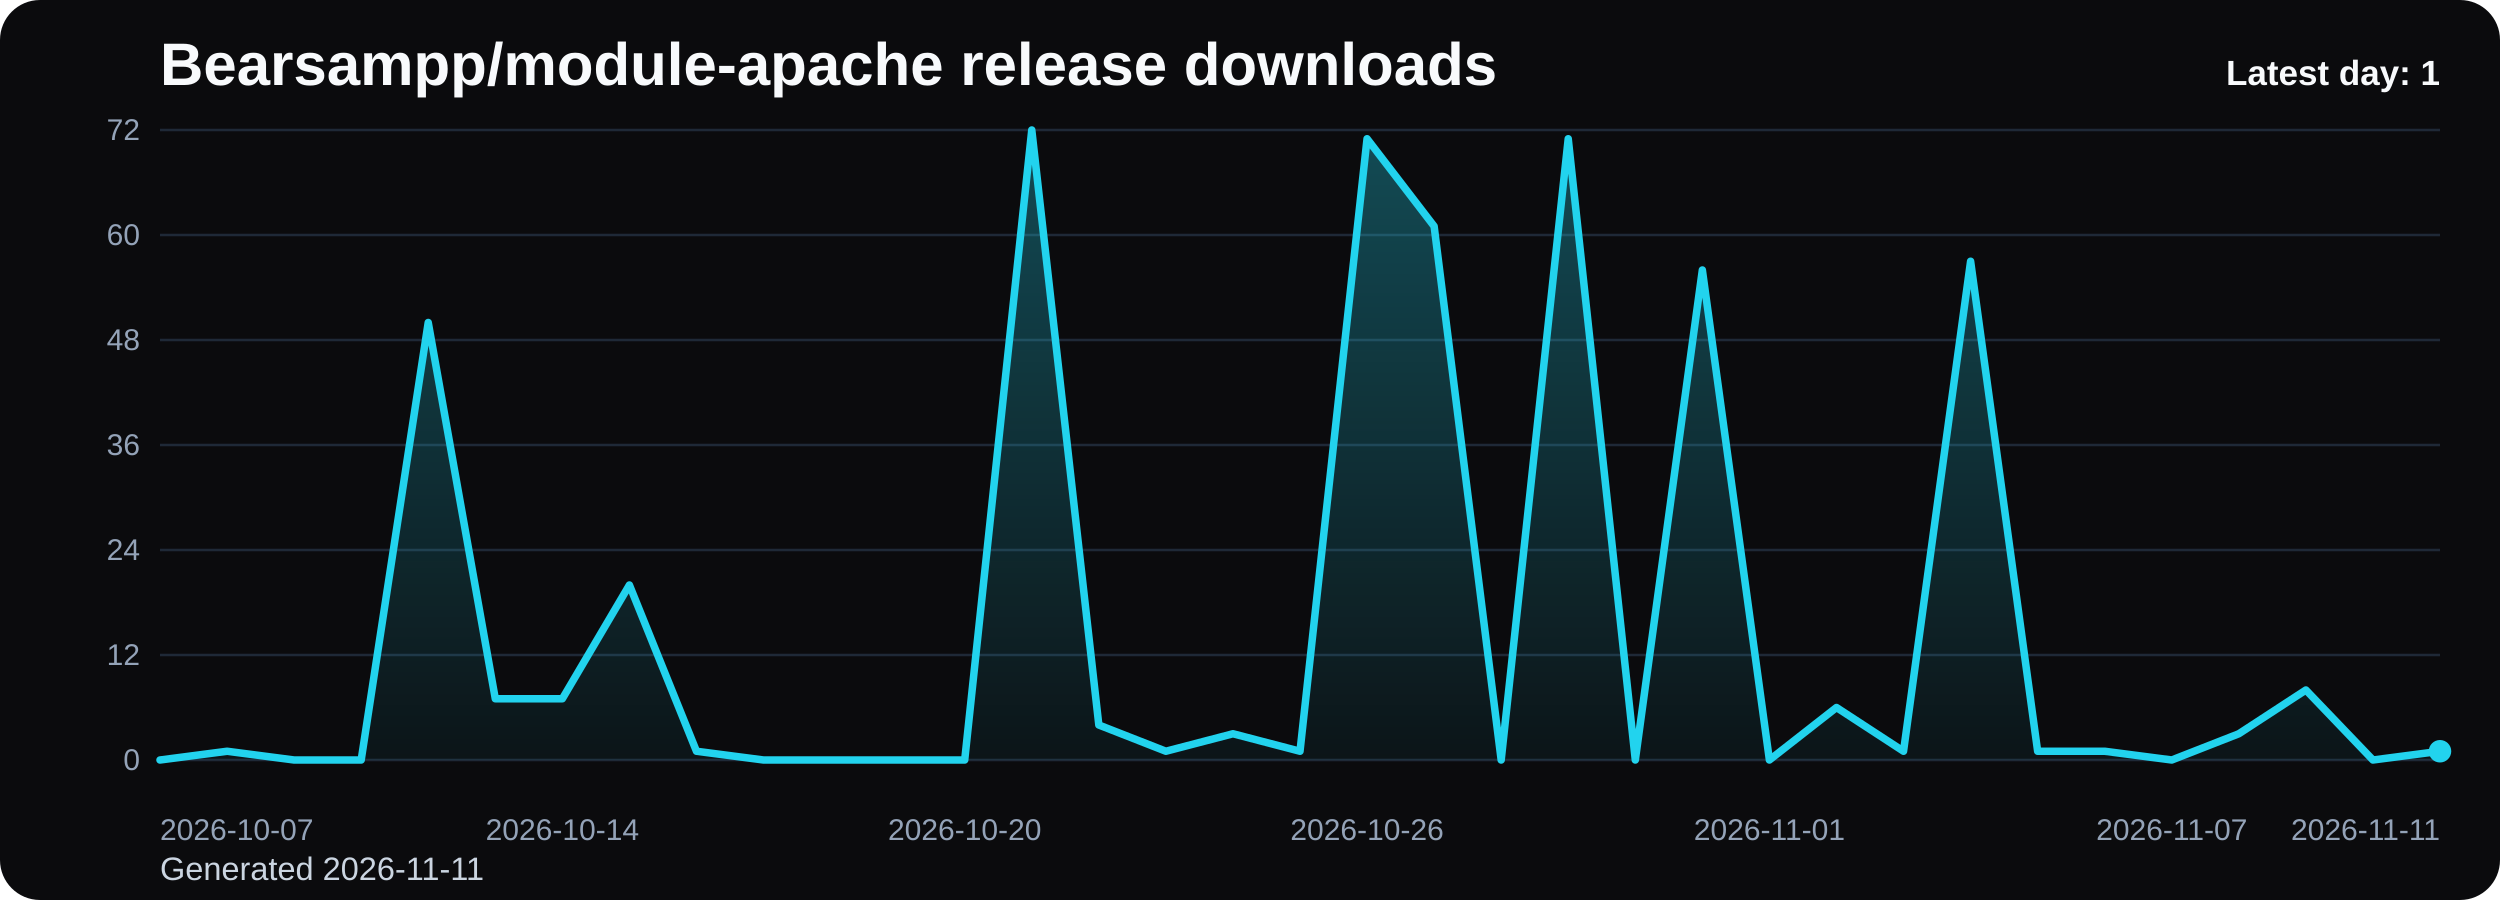
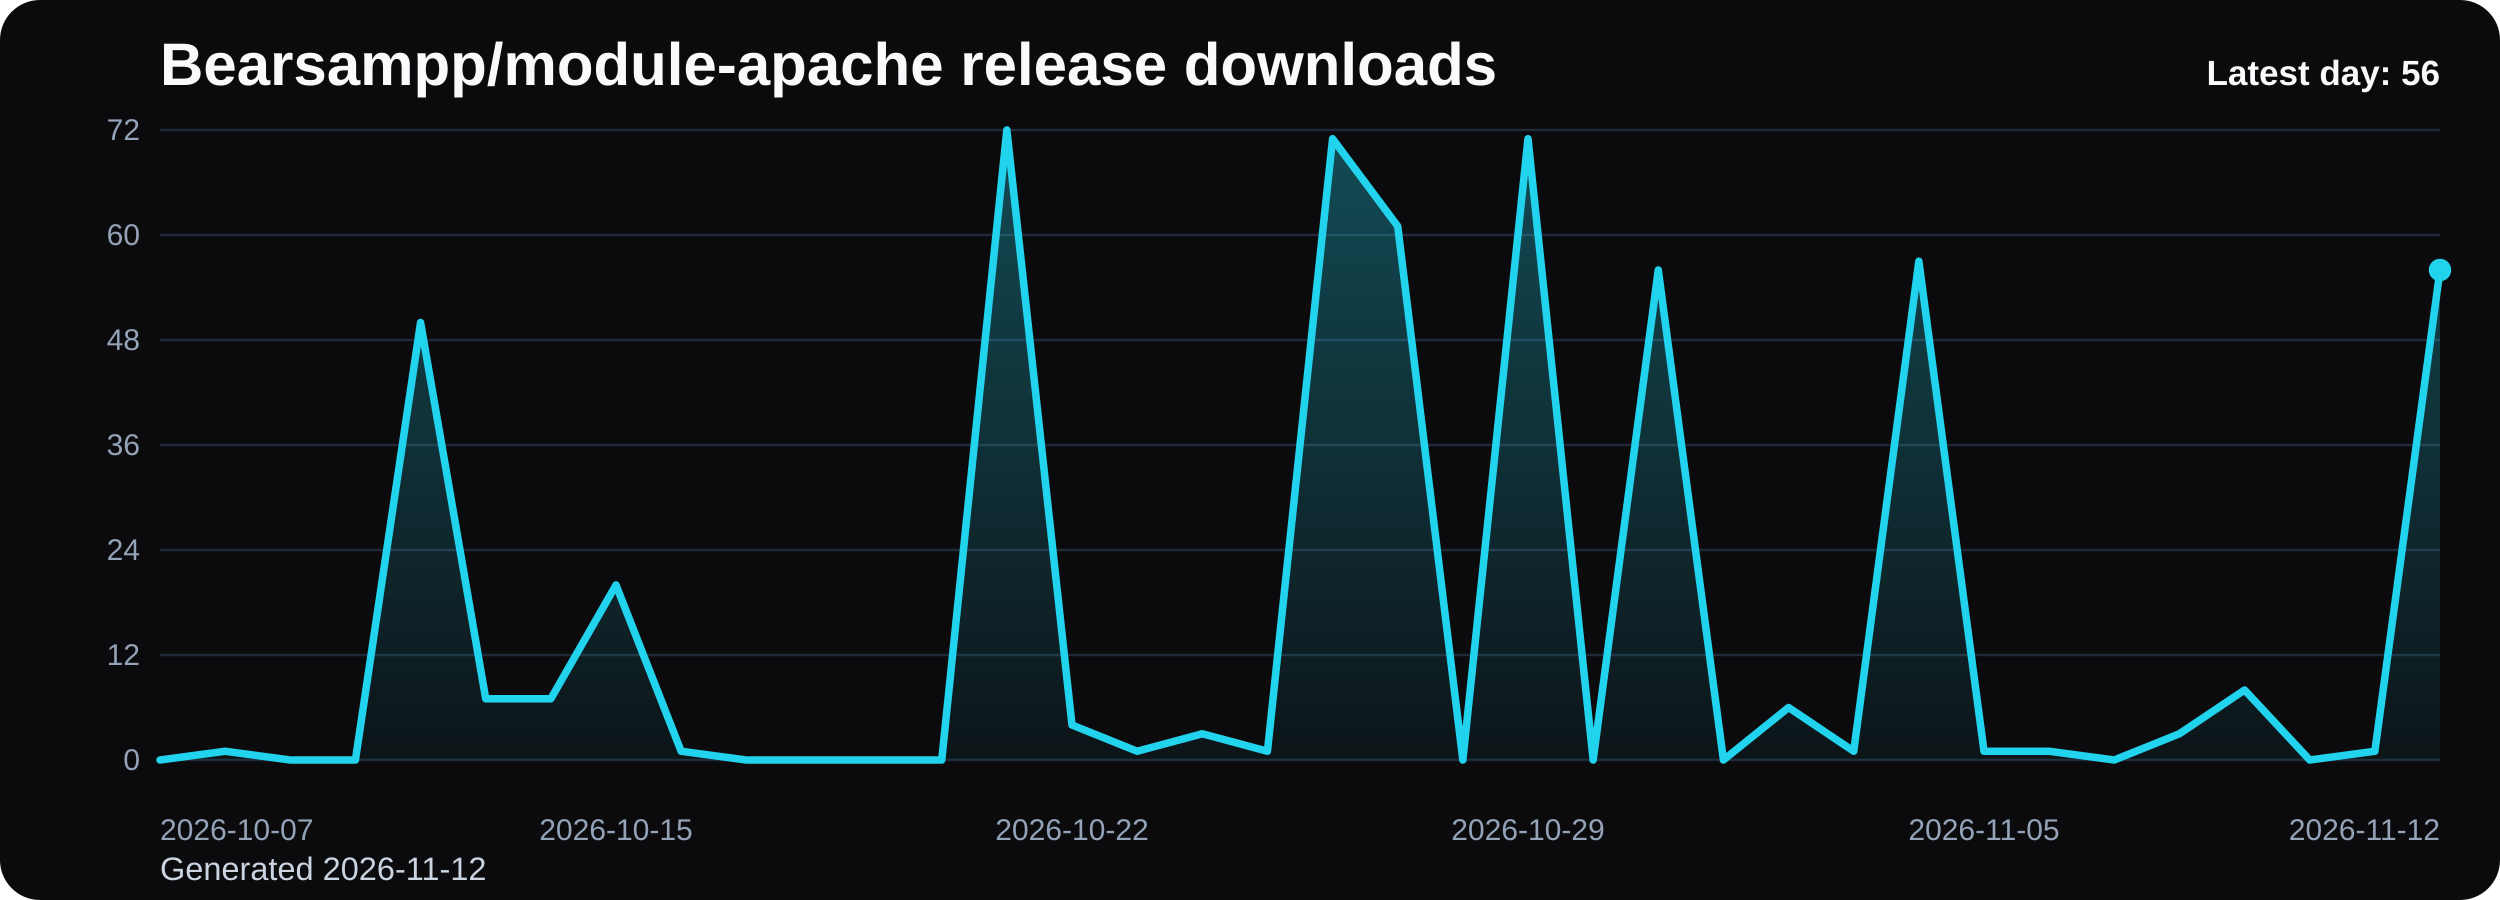
<svg xmlns="http://www.w3.org/2000/svg" viewBox="0 0 1000 360" role="img" aria-label="Bearsampp/module-apache release downloads chart">
  <defs>
    <linearGradient id="fill-daily-black" x1="0" y1="0" x2="0" y2="1">
      <stop offset="0%" stop-color="#22d3ee" stop-opacity="0.32" />
      <stop offset="100%" stop-color="#22d3ee" stop-opacity="0.05" />
    </linearGradient>
    <style>
      .bg { fill: #0b0b0d; }
      .title { font: 700 24px Arial, sans-serif; fill: #f8fafc; }
      .sub { font: 400 13px Arial, sans-serif; fill: #cbd5e1; }
      .grid { stroke: #1f2937; stroke-width: 1; }
      .axis { font: 400 12px Arial, sans-serif; fill: #94a3b8; }
      .line { fill: none; stroke: #22d3ee; stroke-width: 3; stroke-linecap: round; stroke-linejoin: round; }
      .dot { fill: #22d3ee; }
      .value { font: 600 11px Arial, sans-serif; fill: #cbd5e1; }
      .latest { font: 700 14px Arial, sans-serif; fill: #f8fafc; }
    </style>
  </defs>
  <rect class="bg" x="0" y="0" width="1000" height="360" rx="16" />
  <text class="title" x="64" y="34">Bearsampp/module-apache release downloads</text>
-   <text class="sub" x="64" y="352">Generated 2026-11-11</text>
+   <text class="sub" x="64" y="352">Generated 2026-11-12</text>
  <line x1="64" y1="52.00" x2="976" y2="52.00" class="grid" />
  <text x="56" y="56.00" text-anchor="end" class="axis">72</text>
  <line x1="64" y1="94.00" x2="976" y2="94.00" class="grid" />
  <text x="56" y="98.00" text-anchor="end" class="axis">60</text>
  <line x1="64" y1="136.00" x2="976" y2="136.00" class="grid" />
  <text x="56" y="140.00" text-anchor="end" class="axis">48</text>
  <line x1="64" y1="178.00" x2="976" y2="178.00" class="grid" />
  <text x="56" y="182.00" text-anchor="end" class="axis">36</text>
  <line x1="64" y1="220.00" x2="976" y2="220.00" class="grid" />
  <text x="56" y="224.00" text-anchor="end" class="axis">24</text>
  <line x1="64" y1="262.00" x2="976" y2="262.00" class="grid" />
  <text x="56" y="266.00" text-anchor="end" class="axis">12</text>
  <line x1="64" y1="304.00" x2="976" y2="304.00" class="grid" />
  <text x="56" y="308.00" text-anchor="end" class="axis">0</text>
-   <path d="M 64.00 304 L 64.00 304.00 L 90.82 300.50 L 117.65 304.00 L 144.47 304.00 L 171.29 129.00 L 198.12 279.50 L 224.94 279.50 L 251.76 234.00 L 278.59 300.50 L 305.41 304.00 L 332.24 304.00 L 359.06 304.00 L 385.88 304.00 L 412.71 52.00 L 439.53 290.00 L 466.35 300.50 L 493.18 293.50 L 520.00 300.50 L 546.82 55.50 L 573.65 90.50 L 600.47 304.00 L 627.29 55.50 L 654.12 304.00 L 680.94 108.00 L 707.76 304.00 L 734.59 283.00 L 761.41 300.50 L 788.24 104.50 L 815.06 300.50 L 841.88 300.50 L 868.71 304.00 L 895.53 293.50 L 922.35 276.00 L 949.18 304.00 L 976.00 300.50 L 976.00 304 Z" fill="url(#fill-daily-black)" />
-   <polyline class="line" points="64.00,304.00 90.82,300.50 117.65,304.00 144.47,304.00 171.29,129.00 198.12,279.50 224.94,279.50 251.76,234.00 278.59,300.50 305.41,304.00 332.24,304.00 359.06,304.00 385.88,304.00 412.71,52.00 439.53,290.00 466.35,300.50 493.18,293.50 520.00,300.50 546.82,55.50 573.65,90.50 600.47,304.00 627.29,55.50 654.12,304.00 680.94,108.00 707.76,304.00 734.59,283.00 761.41,300.50 788.24,104.50 815.06,300.50 841.88,300.50 868.71,304.00 895.53,293.50 922.35,276.00 949.18,304.00 976.00,300.50" />
-   <circle class="dot" cx="976.00" cy="300.50" r="4.5" />
+   <path d="M 64.00 304 L 64.00 304.00 L 90.06 300.50 L 116.11 304.00 L 142.17 304.00 L 168.23 129.00 L 194.29 279.50 L 220.34 279.50 L 246.40 234.00 L 272.46 300.50 L 298.51 304.00 L 324.57 304.00 L 350.63 304.00 L 376.69 304.00 L 402.74 52.00 L 428.80 290.00 L 454.86 300.50 L 480.91 293.50 L 506.97 300.50 L 533.03 55.50 L 559.09 90.50 L 585.14 304.00 L 611.20 55.50 L 637.26 304.00 L 663.31 108.00 L 689.37 304.00 L 715.43 283.00 L 741.49 300.50 L 767.54 104.50 L 793.60 300.50 L 819.66 300.50 L 845.71 304.00 L 871.77 293.50 L 897.83 276.00 L 923.89 304.00 L 949.94 300.50 L 976.00 108.00 L 976.00 304 Z" fill="url(#fill-daily-black)" />
+   <polyline class="line" points="64.00,304.00 90.06,300.50 116.11,304.00 142.17,304.00 168.23,129.00 194.29,279.50 220.34,279.50 246.40,234.00 272.46,300.50 298.51,304.00 324.57,304.00 350.63,304.00 376.69,304.00 402.74,52.00 428.80,290.00 454.86,300.50 480.91,293.50 506.97,300.50 533.03,55.50 559.09,90.50 585.14,304.00 611.20,55.50 637.26,304.00 663.31,108.00 689.37,304.00 715.43,283.00 741.49,300.50 767.54,104.50 793.60,300.50 819.66,300.50 845.71,304.00 871.77,293.50 897.83,276.00 923.89,304.00 949.94,300.50 976.00,108.00" />
+   <circle class="dot" cx="976.00" cy="108.00" r="4.5" />
  <text class="axis" x="64.00" y="336" text-anchor="start">2026-10-07</text>
-   <text class="axis" x="224.94" y="336" text-anchor="middle">2026-10-14</text>
-   <text class="axis" x="385.88" y="336" text-anchor="middle">2026-10-20</text>
-   <text class="axis" x="546.82" y="336" text-anchor="middle">2026-10-26</text>
-   <text class="axis" x="707.76" y="336" text-anchor="middle">2026-11-01</text>
-   <text class="axis" x="868.71" y="336" text-anchor="middle">2026-11-07</text>
-   <text class="axis" x="976.00" y="336" text-anchor="end">2026-11-11</text>
-   <text class="latest" x="976" y="34" text-anchor="end">Latest day: 1</text>
+   <text class="axis" x="246.40" y="336" text-anchor="middle">2026-10-15</text>
+   <text class="axis" x="428.80" y="336" text-anchor="middle">2026-10-22</text>
+   <text class="axis" x="611.20" y="336" text-anchor="middle">2026-10-29</text>
+   <text class="axis" x="793.60" y="336" text-anchor="middle">2026-11-05</text>
+   <text class="axis" x="976.00" y="336" text-anchor="end">2026-11-12</text>
+   <text class="latest" x="976" y="34" text-anchor="end">Latest day: 56</text>
</svg>
